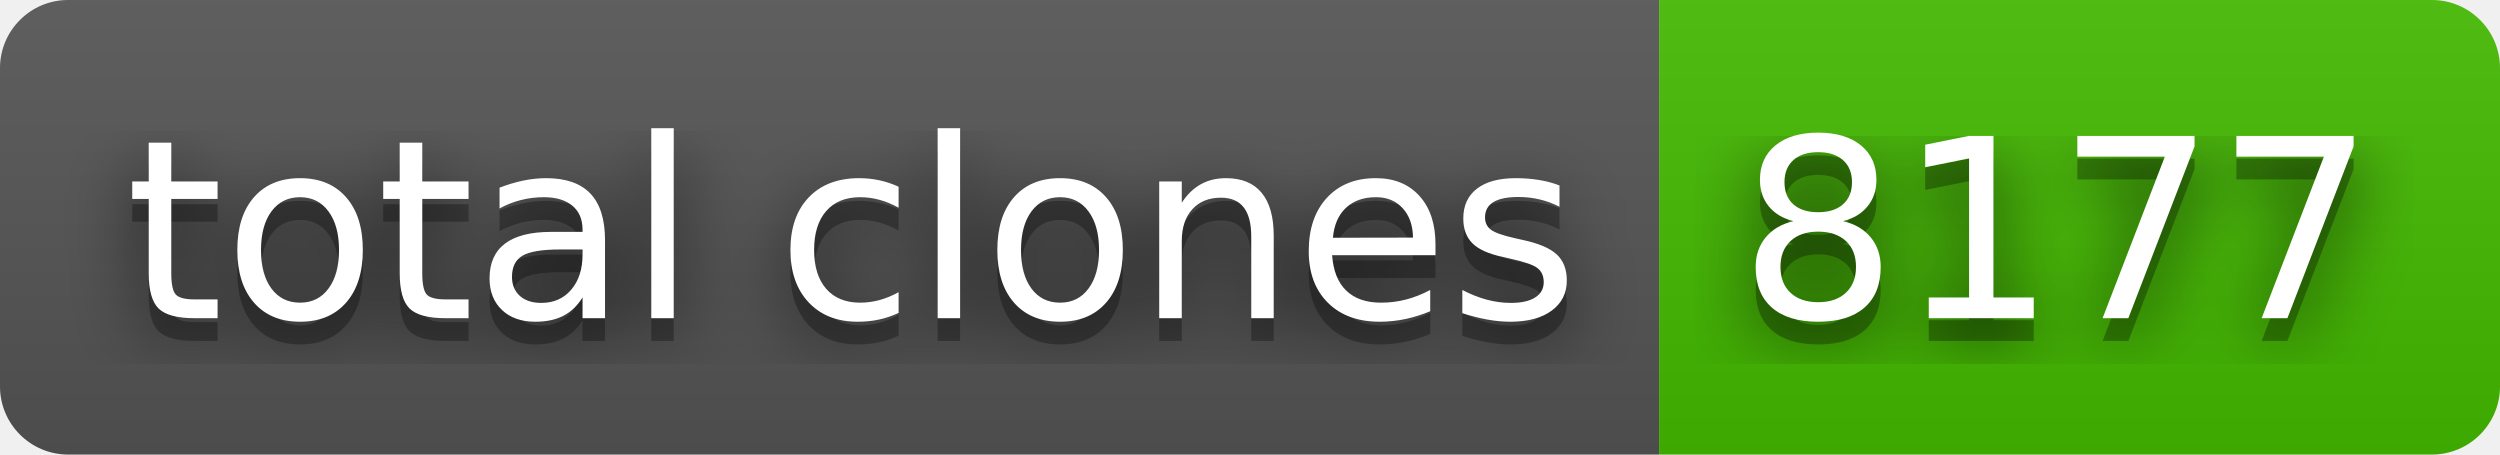
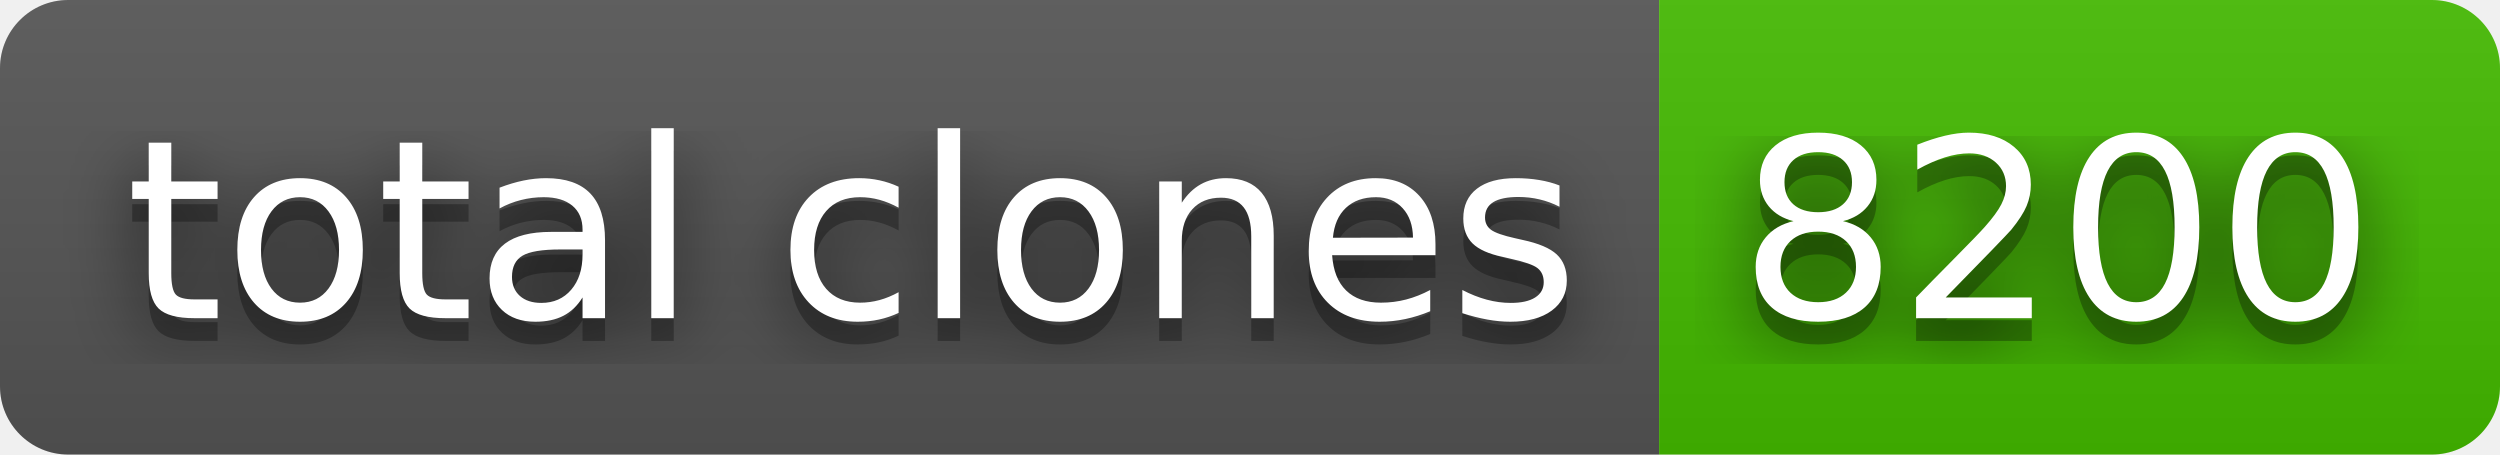
- <svg xmlns="http://www.w3.org/2000/svg" width="110" height="20" role="img" aria-label="total clones: 8177">
+ <svg xmlns="http://www.w3.org/2000/svg" width="110" height="20" role="img" aria-label="total clones: 8200">
  <filter id="blur">
    <feGaussianBlur stdDeviation="16" />
  </filter>
  <linearGradient id="s" x2="0" y2="100%">
    <stop offset="0" stop-color="#bbb" stop-opacity=".1" />
    <stop offset="1" stop-opacity=".1" />
  </linearGradient>
  <clipPath id="r">
    <rect width="110" height="20" rx="3" />
  </clipPath>
  <g clip-path="url(#r)">
    <rect width="73" height="20" fill="#555" />
    <rect x="73" width="37" height="20" fill="#4b0" />
    <rect width="110" height="20" fill="url(#s)" />
  </g>
  <g fill="#fff" text-anchor="middle" font-family="Verdana,Geneva,DejaVu Sans,sans-serif" text-rendering="geometricPrecision" font-size="110">
    <g transform="scale(.1)">
      <g aria-hidden="true" fill="#010101">
        <text x="375" y="150" fill-opacity=".8" filter="url(#blur)" textLength="630">total clones</text>
        <text x="375" y="150" fill-opacity=".3" textLength="630">total clones</text>
      </g>
      <text x="375" y="140" textLength="630">total clones</text>
    </g>
    <g transform="scale(.1)">
      <g aria-hidden="true" fill="#010101">
-         <text x="905" y="150" fill-opacity=".8" filter="url(#blur)" textLength="270">8177</text>
-         <text x="905" y="150" fill-opacity=".3" textLength="270">8177</text>
+         <text x="905" y="150" fill-opacity=".8" filter="url(#blur)" textLength="270">8200</text>
+         <text x="905" y="150" fill-opacity=".3" textLength="270">8200</text>
      </g>
-       <text x="905" y="140" textLength="270">8177</text>
+       <text x="905" y="140" textLength="270">8200</text>
    </g>
  </g>
</svg>
